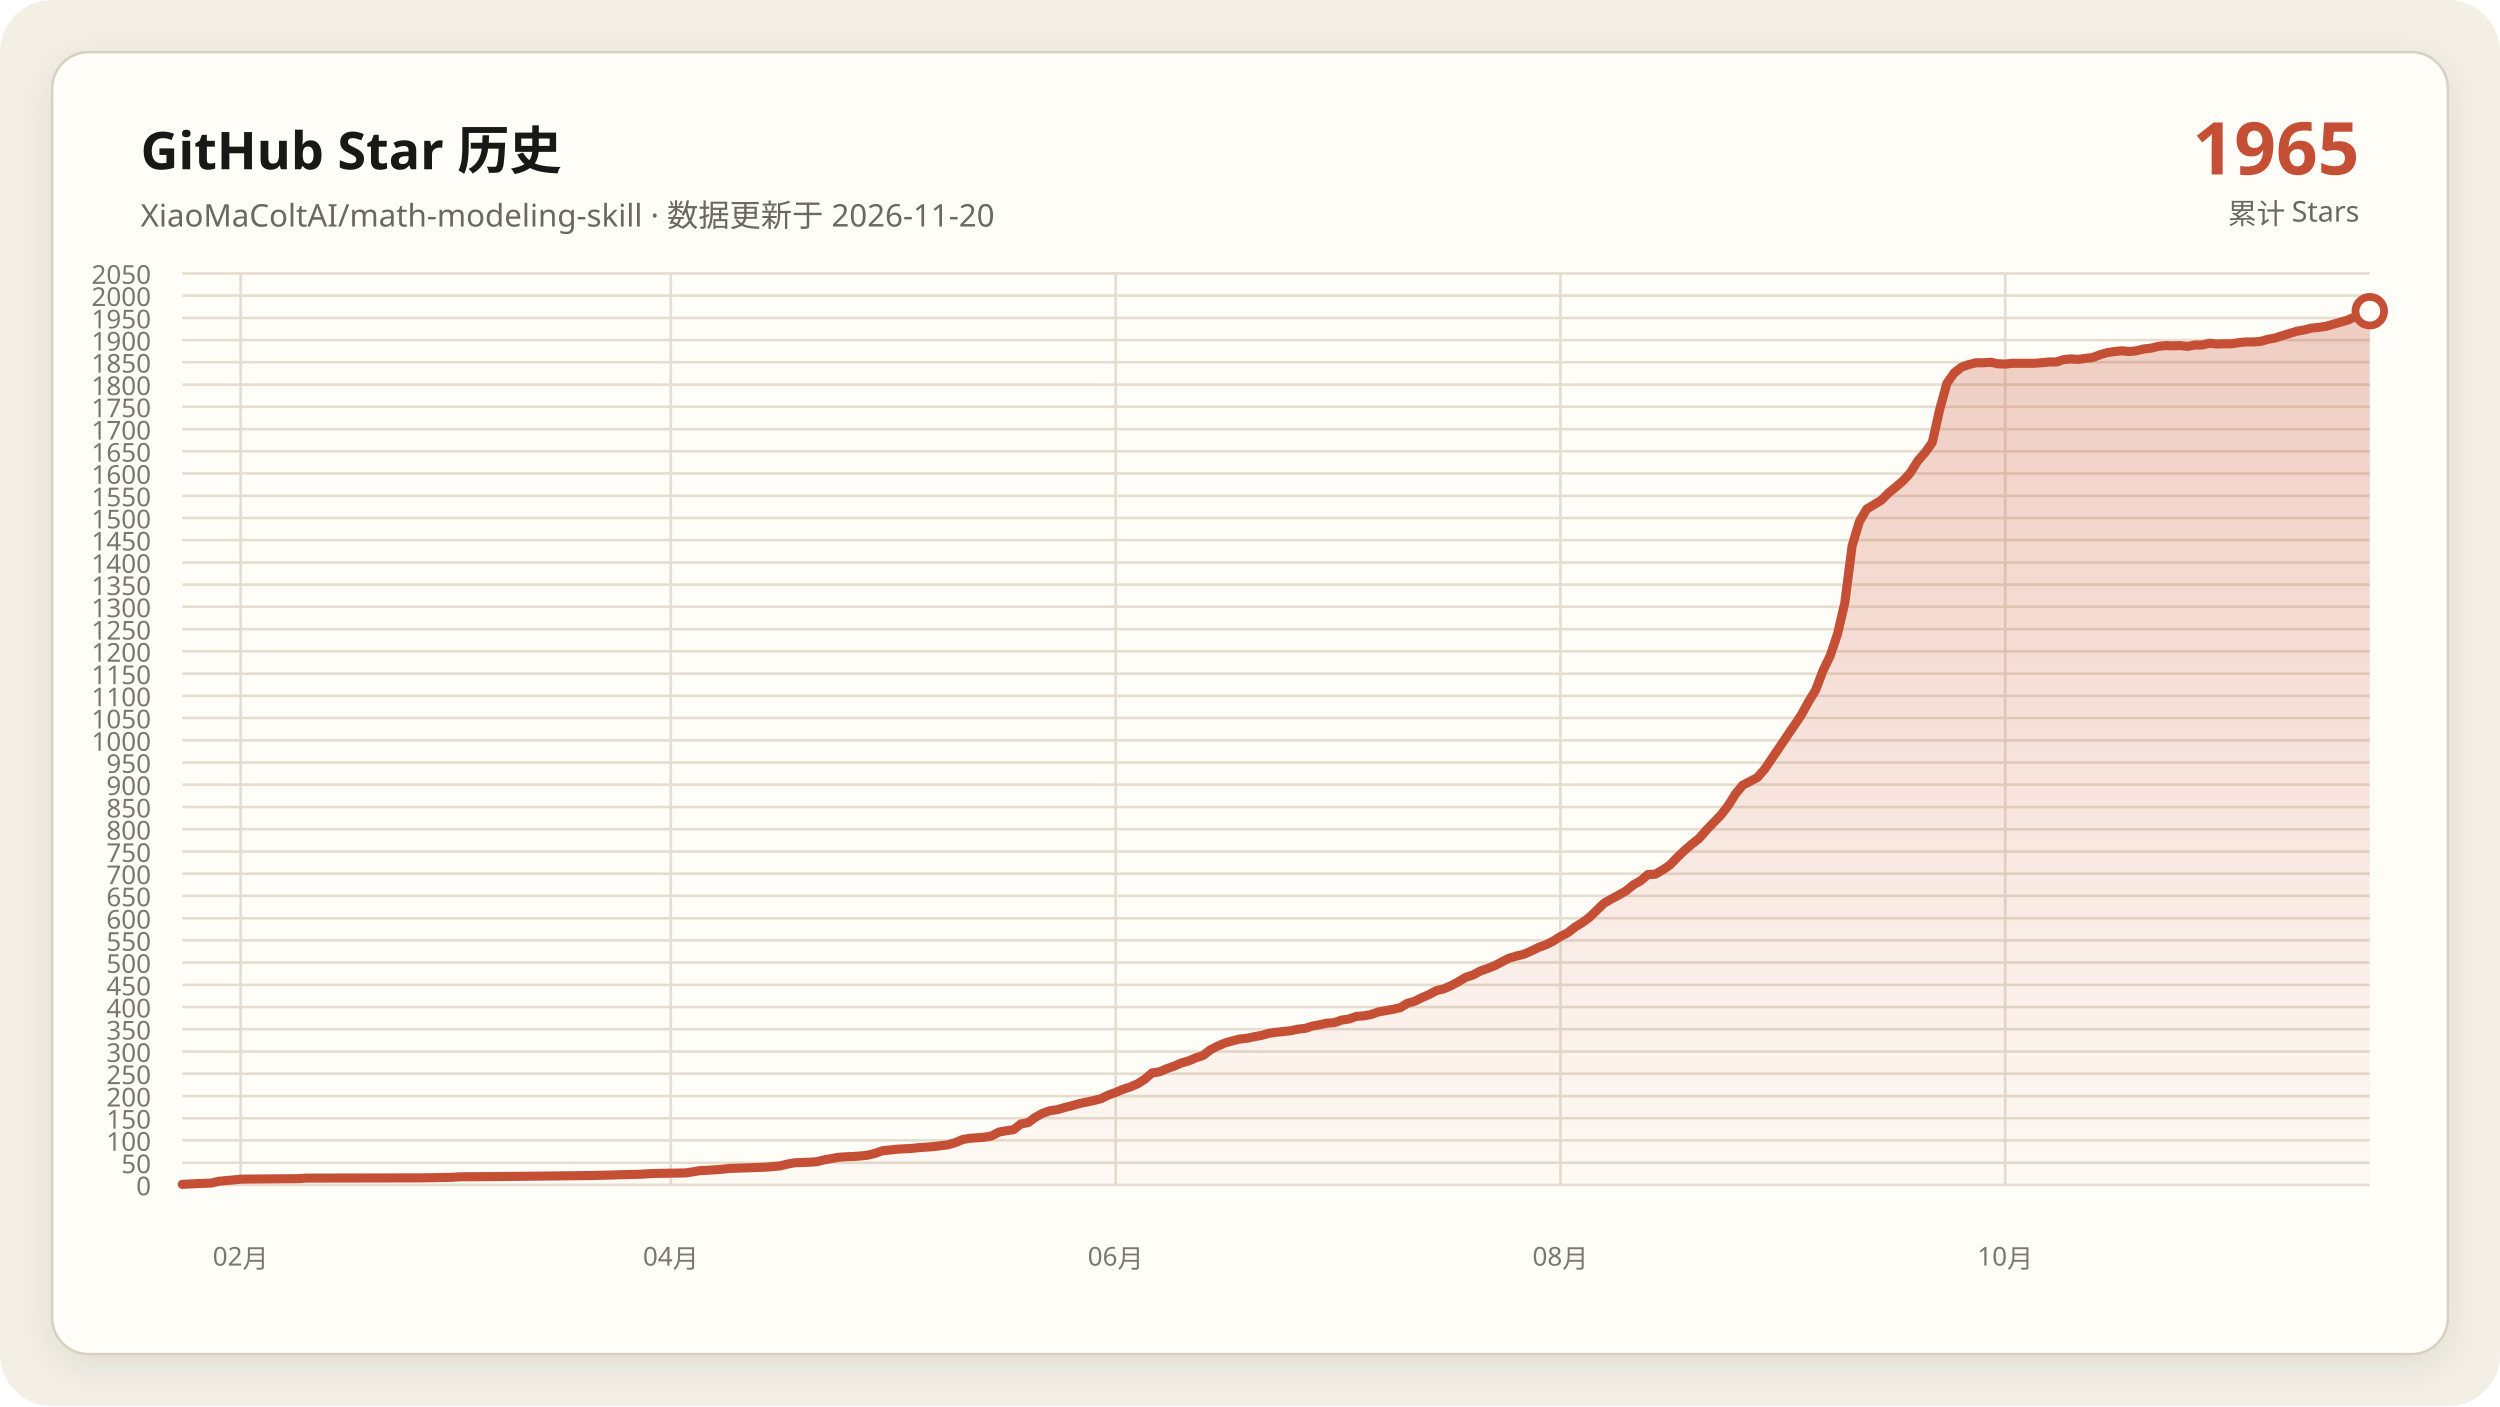
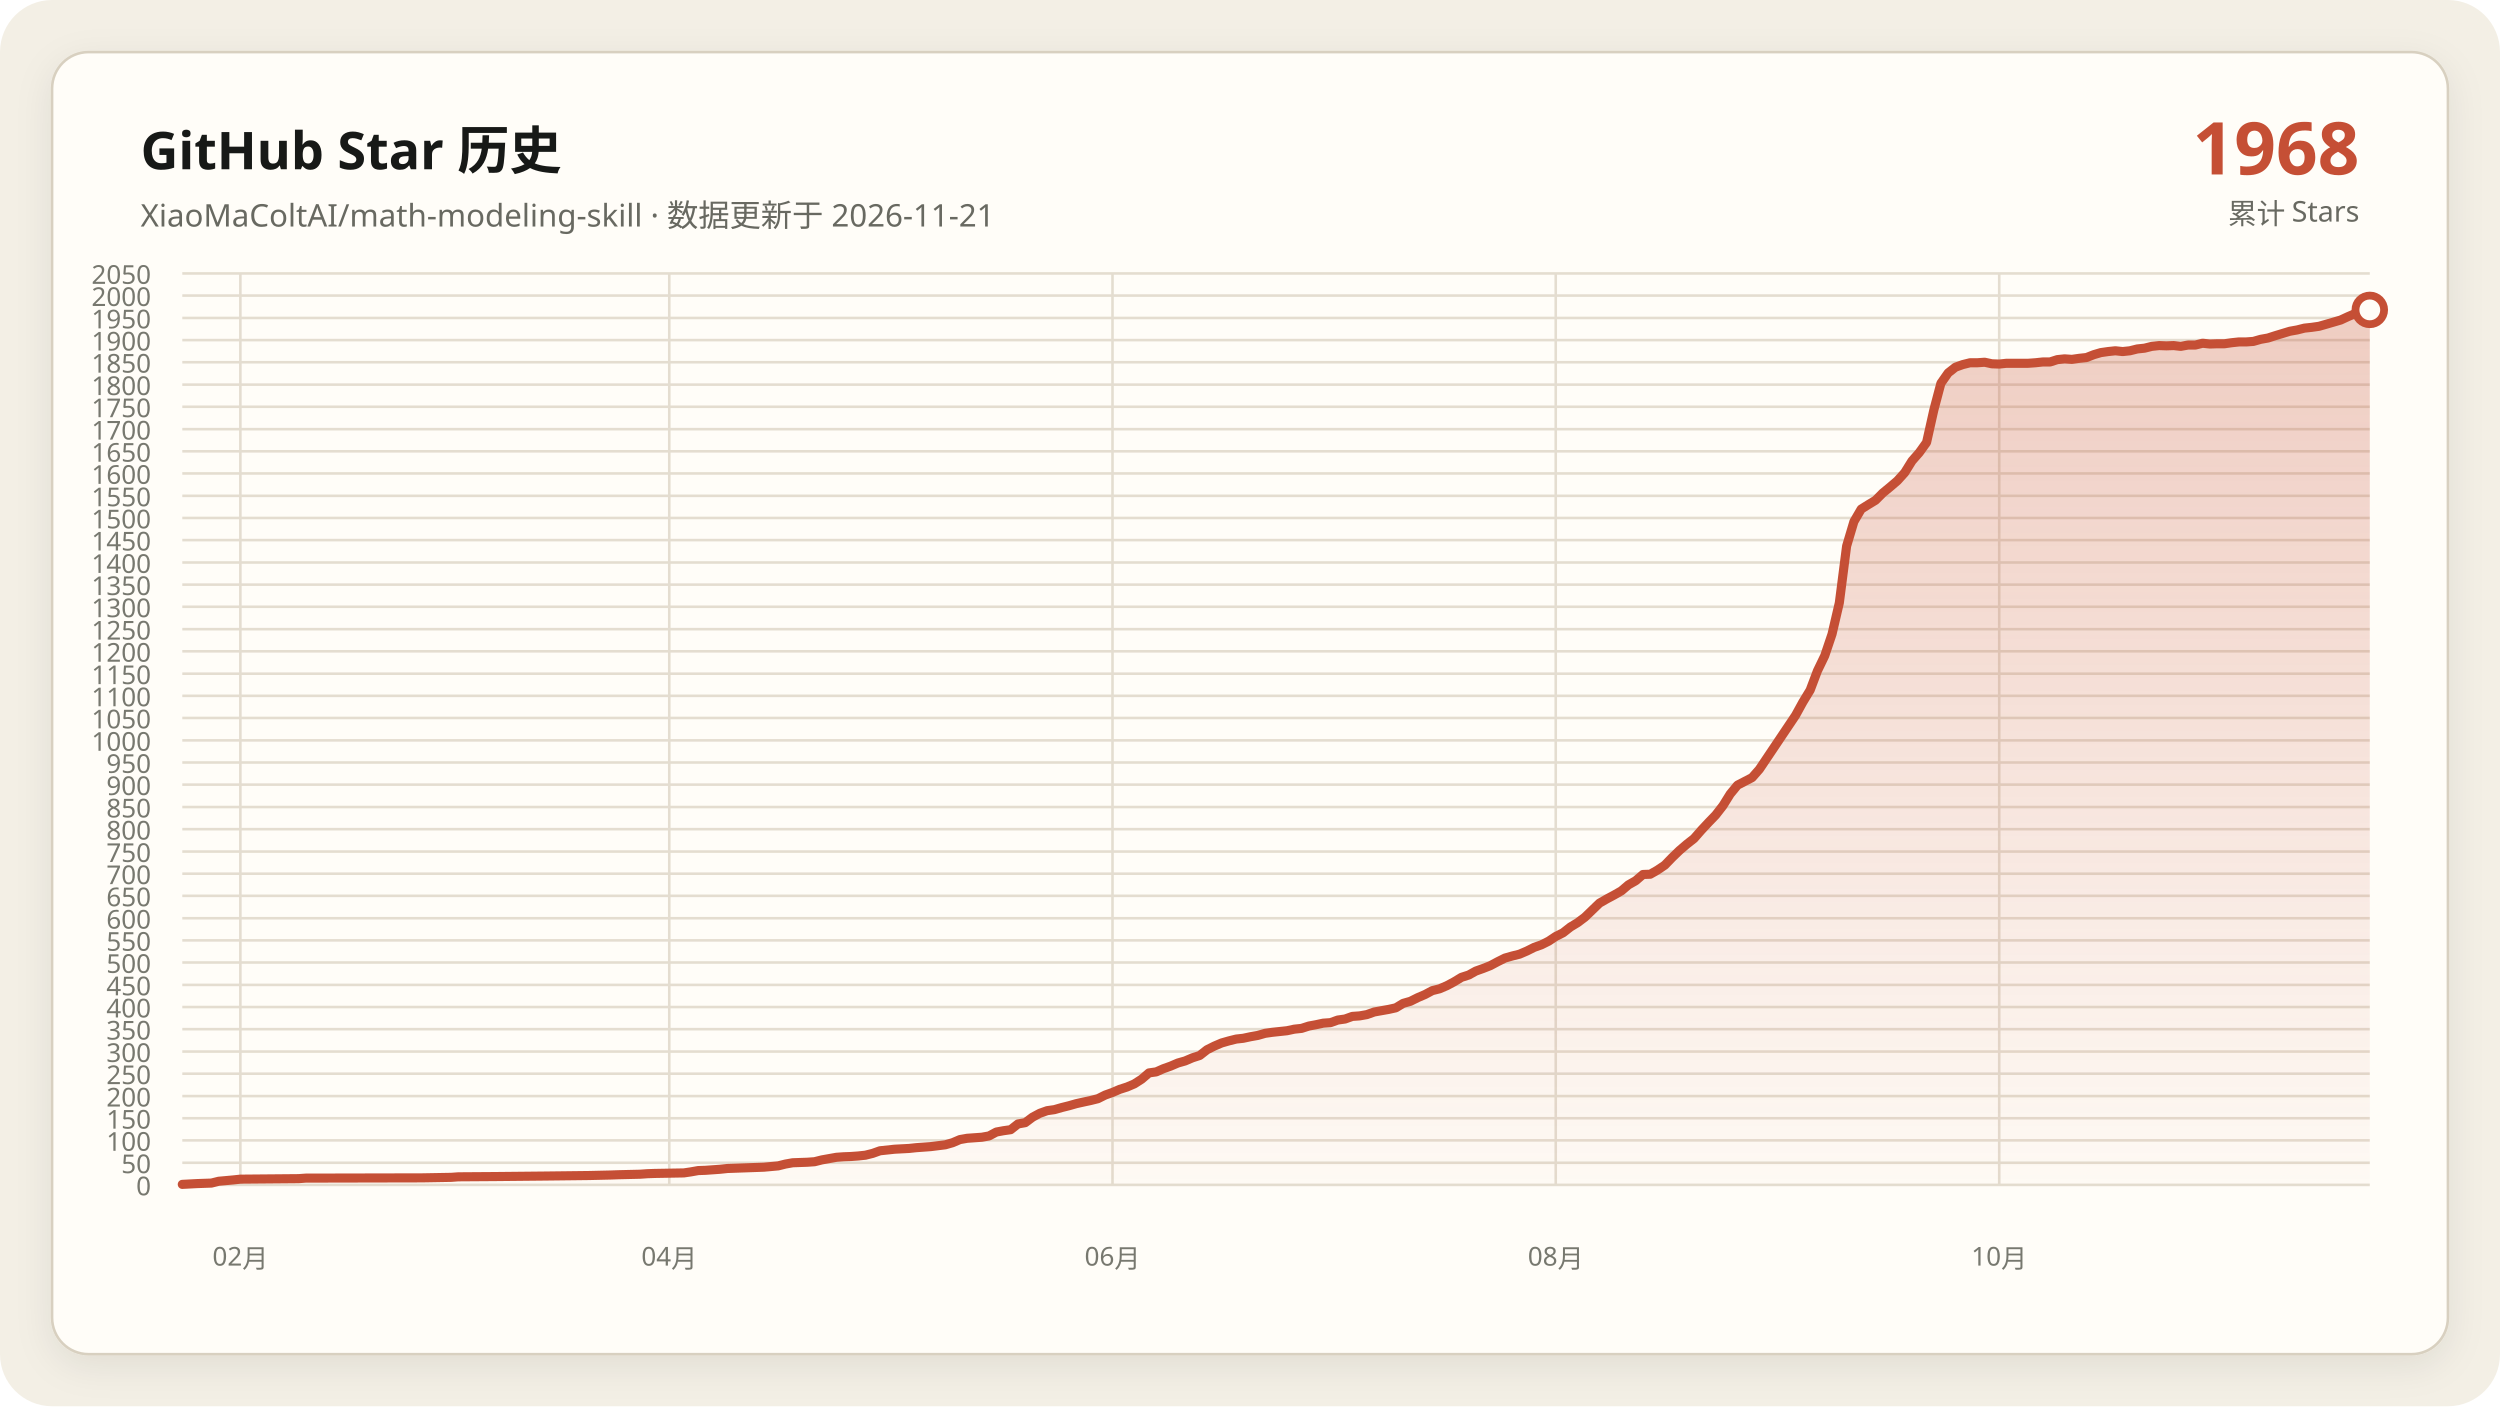
<svg xmlns="http://www.w3.org/2000/svg" data-y-max="2050" viewBox="0 0 960 540" role="img" aria-labelledby="title desc">
  <defs>
    <linearGradient id="area" x1="0" y1="0" x2="0" y2="1">
      <stop offset="0" stop-color="#c54f35" stop-opacity=".28" />
      <stop offset="1" stop-color="#c54f35" stop-opacity=".02" />
    </linearGradient>
    <filter id="shadow" x="-10%" y="-10%" width="120%" height="120%">
      <feDropShadow dx="0" dy="4" stdDeviation="7" flood-color="#171917" flood-opacity=".08" />
    </filter>
  </defs>
  <rect width="960" height="540" rx="20" fill="#f3efe5" />
  <rect x="20" y="20" width="920" height="500" rx="14" fill="#fffdf8" stroke="#d8d0c0" filter="url(#shadow)" />
  <g font-family="Segoe UI, Microsoft YaHei, sans-serif">
    <text x="54" y="65" fill="#171917" font-size="20" font-weight="700">GitHub Star 历史</text>
-     <text x="54" y="87" fill="#686961" font-size="12">XiaoMaColtAI/math-modeling-skill · 数据更新于 2026-11-20</text>
-     <text x="906" y="67" fill="#c54f35" font-size="28" font-weight="750" text-anchor="end">1965</text>
+     <text x="54" y="87" fill="#686961" font-size="12">XiaoMaColtAI/math-modeling-skill · 数据更新于 2026-11-21</text>
+     <text x="906" y="67" fill="#c54f35" font-size="28" font-weight="750" text-anchor="end">1968</text>
    <text x="906" y="86" fill="#686961" font-size="11" text-anchor="end">累计 Stars</text>
    <g fill="#77786f" font-size="10">
      <path d="M70 455.0H910" fill="none" stroke="#e4ddd0" stroke-width="1" />
      <text data-y-tick="true" x="58" y="459.0" text-anchor="end">0</text>
      <path d="M70 446.5H910" fill="none" stroke="#e4ddd0" stroke-width="1" />
      <text data-y-tick="true" x="58" y="450.5" text-anchor="end">50</text>
      <path d="M70 437.9H910" fill="none" stroke="#e4ddd0" stroke-width="1" />
      <text data-y-tick="true" x="58" y="441.9" text-anchor="end">100</text>
      <path d="M70 429.4H910" fill="none" stroke="#e4ddd0" stroke-width="1" />
      <text data-y-tick="true" x="58" y="433.4" text-anchor="end">150</text>
      <path d="M70 420.9H910" fill="none" stroke="#e4ddd0" stroke-width="1" />
      <text data-y-tick="true" x="58" y="424.9" text-anchor="end">200</text>
      <path d="M70 412.3H910" fill="none" stroke="#e4ddd0" stroke-width="1" />
      <text data-y-tick="true" x="58" y="416.3" text-anchor="end">250</text>
      <path d="M70 403.8H910" fill="none" stroke="#e4ddd0" stroke-width="1" />
      <text data-y-tick="true" x="58" y="407.8" text-anchor="end">300</text>
      <path d="M70 395.2H910" fill="none" stroke="#e4ddd0" stroke-width="1" />
      <text data-y-tick="true" x="58" y="399.2" text-anchor="end">350</text>
      <path d="M70 386.7H910" fill="none" stroke="#e4ddd0" stroke-width="1" />
      <text data-y-tick="true" x="58" y="390.7" text-anchor="end">400</text>
      <path d="M70 378.2H910" fill="none" stroke="#e4ddd0" stroke-width="1" />
      <text data-y-tick="true" x="58" y="382.2" text-anchor="end">450</text>
      <path d="M70 369.6H910" fill="none" stroke="#e4ddd0" stroke-width="1" />
      <text data-y-tick="true" x="58" y="373.6" text-anchor="end">500</text>
      <path d="M70 361.1H910" fill="none" stroke="#e4ddd0" stroke-width="1" />
      <text data-y-tick="true" x="58" y="365.1" text-anchor="end">550</text>
      <path d="M70 352.6H910" fill="none" stroke="#e4ddd0" stroke-width="1" />
      <text data-y-tick="true" x="58" y="356.6" text-anchor="end">600</text>
      <path d="M70 344.0H910" fill="none" stroke="#e4ddd0" stroke-width="1" />
      <text data-y-tick="true" x="58" y="348.0" text-anchor="end">650</text>
      <path d="M70 335.5H910" fill="none" stroke="#e4ddd0" stroke-width="1" />
      <text data-y-tick="true" x="58" y="339.5" text-anchor="end">700</text>
      <path d="M70 327.0H910" fill="none" stroke="#e4ddd0" stroke-width="1" />
      <text data-y-tick="true" x="58" y="331.0" text-anchor="end">750</text>
      <path d="M70 318.4H910" fill="none" stroke="#e4ddd0" stroke-width="1" />
      <text data-y-tick="true" x="58" y="322.4" text-anchor="end">800</text>
      <path d="M70 309.9H910" fill="none" stroke="#e4ddd0" stroke-width="1" />
      <text data-y-tick="true" x="58" y="313.9" text-anchor="end">850</text>
      <path d="M70 301.3H910" fill="none" stroke="#e4ddd0" stroke-width="1" />
      <text data-y-tick="true" x="58" y="305.3" text-anchor="end">900</text>
      <path d="M70 292.8H910" fill="none" stroke="#e4ddd0" stroke-width="1" />
      <text data-y-tick="true" x="58" y="296.8" text-anchor="end">950</text>
      <path d="M70 284.3H910" fill="none" stroke="#e4ddd0" stroke-width="1" />
      <text data-y-tick="true" x="58" y="288.3" text-anchor="end">1000</text>
      <path d="M70 275.7H910" fill="none" stroke="#e4ddd0" stroke-width="1" />
      <text data-y-tick="true" x="58" y="279.7" text-anchor="end">1050</text>
      <path d="M70 267.2H910" fill="none" stroke="#e4ddd0" stroke-width="1" />
      <text data-y-tick="true" x="58" y="271.2" text-anchor="end">1100</text>
      <path d="M70 258.7H910" fill="none" stroke="#e4ddd0" stroke-width="1" />
      <text data-y-tick="true" x="58" y="262.7" text-anchor="end">1150</text>
      <path d="M70 250.1H910" fill="none" stroke="#e4ddd0" stroke-width="1" />
      <text data-y-tick="true" x="58" y="254.1" text-anchor="end">1200</text>
      <path d="M70 241.6H910" fill="none" stroke="#e4ddd0" stroke-width="1" />
      <text data-y-tick="true" x="58" y="245.6" text-anchor="end">1250</text>
      <path d="M70 233.0H910" fill="none" stroke="#e4ddd0" stroke-width="1" />
      <text data-y-tick="true" x="58" y="237.0" text-anchor="end">1300</text>
      <path d="M70 224.5H910" fill="none" stroke="#e4ddd0" stroke-width="1" />
      <text data-y-tick="true" x="58" y="228.5" text-anchor="end">1350</text>
      <path d="M70 216.0H910" fill="none" stroke="#e4ddd0" stroke-width="1" />
      <text data-y-tick="true" x="58" y="220.0" text-anchor="end">1400</text>
      <path d="M70 207.4H910" fill="none" stroke="#e4ddd0" stroke-width="1" />
      <text data-y-tick="true" x="58" y="211.4" text-anchor="end">1450</text>
      <path d="M70 198.9H910" fill="none" stroke="#e4ddd0" stroke-width="1" />
      <text data-y-tick="true" x="58" y="202.9" text-anchor="end">1500</text>
      <path d="M70 190.4H910" fill="none" stroke="#e4ddd0" stroke-width="1" />
      <text data-y-tick="true" x="58" y="194.4" text-anchor="end">1550</text>
      <path d="M70 181.8H910" fill="none" stroke="#e4ddd0" stroke-width="1" />
      <text data-y-tick="true" x="58" y="185.8" text-anchor="end">1600</text>
      <path d="M70 173.3H910" fill="none" stroke="#e4ddd0" stroke-width="1" />
      <text data-y-tick="true" x="58" y="177.3" text-anchor="end">1650</text>
      <path d="M70 164.8H910" fill="none" stroke="#e4ddd0" stroke-width="1" />
      <text data-y-tick="true" x="58" y="168.8" text-anchor="end">1700</text>
      <path d="M70 156.2H910" fill="none" stroke="#e4ddd0" stroke-width="1" />
      <text data-y-tick="true" x="58" y="160.2" text-anchor="end">1750</text>
      <path d="M70 147.7H910" fill="none" stroke="#e4ddd0" stroke-width="1" />
      <text data-y-tick="true" x="58" y="151.7" text-anchor="end">1800</text>
      <path d="M70 139.1H910" fill="none" stroke="#e4ddd0" stroke-width="1" />
      <text data-y-tick="true" x="58" y="143.1" text-anchor="end">1850</text>
      <path d="M70 130.6H910" fill="none" stroke="#e4ddd0" stroke-width="1" />
      <text data-y-tick="true" x="58" y="134.6" text-anchor="end">1900</text>
      <path d="M70 122.1H910" fill="none" stroke="#e4ddd0" stroke-width="1" />
      <text data-y-tick="true" x="58" y="126.1" text-anchor="end">1950</text>
      <path d="M70 113.5H910" fill="none" stroke="#e4ddd0" stroke-width="1" />
      <text data-y-tick="true" x="58" y="117.5" text-anchor="end">2000</text>
      <path d="M70 105.0H910" fill="none" stroke="#e4ddd0" stroke-width="1" />
      <text data-y-tick="true" x="58" y="109.0" text-anchor="end">2050</text>
-       <path d="M92.4 105V455" fill="none" stroke="#e4ddd0" stroke-width="1" />
-       <text x="92.4" y="486" text-anchor="middle">02月</text>
-       <path d="M257.6 105V455" fill="none" stroke="#e4ddd0" stroke-width="1" />
-       <text x="257.6" y="486" text-anchor="middle">04月</text>
-       <path d="M428.4 105V455" fill="none" stroke="#e4ddd0" stroke-width="1" />
-       <text x="428.4" y="486" text-anchor="middle">06月</text>
-       <path d="M599.2 105V455" fill="none" stroke="#e4ddd0" stroke-width="1" />
-       <text x="599.2" y="486" text-anchor="middle">08月</text>
-       <path d="M770.0 105V455" fill="none" stroke="#e4ddd0" stroke-width="1" />
-       <text x="770.0" y="486" text-anchor="middle">10月</text>
+       <path d="M92.3 105V455" fill="none" stroke="#e4ddd0" stroke-width="1" />
+       <text x="92.3" y="486" text-anchor="middle">02月</text>
+       <path d="M257.0 105V455" fill="none" stroke="#e4ddd0" stroke-width="1" />
+       <text x="257.0" y="486" text-anchor="middle">04月</text>
+       <path d="M427.2 105V455" fill="none" stroke="#e4ddd0" stroke-width="1" />
+       <text x="427.2" y="486" text-anchor="middle">06月</text>
+       <path d="M597.4 105V455" fill="none" stroke="#e4ddd0" stroke-width="1" />
+       <text x="597.4" y="486" text-anchor="middle">08月</text>
+       <path d="M767.7 105V455" fill="none" stroke="#e4ddd0" stroke-width="1" />
+       <text x="767.7" y="486" text-anchor="middle">10月</text>
    </g>
-     <polygon fill="url(#area)" points="70.0,455 70.0,454.8 75.6,454.5 81.2,454.3 84.0,453.6 89.6,453.1 92.4,452.8 114.8,452.6 117.6,452.4 162.4,452.3 173.6,452.1 176.4,451.9 190.4,451.8 210.0,451.6 226.8,451.4 235.2,451.2 238.0,451.1 246.4,450.9 249.2,450.7 252.0,450.6 263.2,450.4 266.0,450.0 268.8,449.5 271.6,449.4 274.4,449.2 277.2,449.0 280.0,448.7 285.6,448.5 291.2,448.3 294.0,448.2 299.6,447.7 302.4,447.0 305.2,446.5 310.8,446.3 313.6,446.1 316.4,445.4 319.2,444.9 322.0,444.4 324.8,444.2 327.6,444.1 330.4,443.9 333.2,443.6 336.0,442.9 338.8,441.9 344.4,441.3 350.0,441.0 352.8,440.7 355.6,440.5 358.4,440.3 364.0,439.6 366.8,438.8 369.6,437.6 372.4,437.1 375.2,436.9 378.0,436.7 380.8,436.2 383.6,434.7 386.4,434.2 389.2,433.8 392.0,431.6 394.8,431.1 397.6,429.0 400.4,427.5 403.2,426.5 406.0,426.1 408.8,425.3 411.6,424.6 414.4,423.8 417.2,423.2 420.0,422.6 422.8,421.9 425.6,420.5 428.4,419.5 431.2,418.3 434.0,417.4 436.8,416.2 439.6,414.4 442.4,412.0 445.2,411.6 448.0,410.4 450.8,409.4 453.6,408.2 456.4,407.4 459.2,406.2 462.0,405.3 464.8,403.1 467.6,401.7 470.4,400.5 473.2,399.7 476.0,399.0 478.8,398.7 481.6,398.1 484.4,397.6 487.2,396.8 490.0,396.4 492.8,396.1 495.6,395.8 498.4,395.2 501.2,394.9 504.0,394.0 506.8,393.5 509.6,392.9 512.4,392.7 515.2,391.7 518.0,391.3 520.8,390.3 523.6,390.1 526.4,389.6 529.2,388.6 532.0,388.1 534.8,387.6 537.6,387.0 540.4,385.3 543.2,384.5 546.0,383.1 548.8,381.9 551.6,380.4 554.4,379.7 557.2,378.5 560.0,377.0 562.8,375.3 565.6,374.4 568.4,372.9 571.2,371.9 574.0,370.8 576.8,369.3 579.6,367.9 582.4,367.1 585.2,366.4 588.0,365.2 590.8,363.8 593.6,362.8 596.4,361.4 599.2,359.6 602.0,358.2 604.8,356.0 607.6,354.3 610.4,352.2 616.0,346.8 618.8,345.2 621.6,343.7 624.4,342.1 627.2,339.8 630.0,338.2 632.8,335.8 635.6,335.7 638.4,334.1 641.2,332.2 644.0,329.3 646.8,326.6 649.6,324.2 652.4,322.0 655.2,318.8 658.0,315.9 660.8,313.0 663.6,309.4 666.4,304.9 669.2,301.5 674.8,298.6 677.6,295.4 691.6,274.7 694.4,269.6 697.2,265.0 700.0,257.6 702.8,251.8 705.6,243.5 708.4,231.5 711.2,209.7 714.0,200.3 716.8,195.5 719.6,193.8 722.4,192.1 725.2,189.3 728.0,187.0 730.8,184.6 733.6,181.5 736.4,177.0 739.2,173.8 742.0,169.9 744.8,157.4 747.6,147.2 750.4,143.2 753.2,141.0 756.0,140.0 758.8,139.3 761.6,139.3 764.4,139.1 767.2,139.7 770.0,139.8 772.8,139.5 775.6,139.5 778.4,139.5 781.2,139.5 784.0,139.3 786.8,139.0 789.6,139.0 792.4,138.1 795.2,137.8 798.0,138.0 800.8,137.6 803.6,137.3 806.4,136.2 809.2,135.4 812.0,135.0 814.8,134.7 817.6,135.0 820.4,134.7 823.2,134.0 826.0,133.7 828.8,133.0 831.6,132.7 834.4,132.8 837.2,132.7 840.0,133.0 842.8,132.5 845.6,132.5 848.4,131.8 851.2,132.1 854.0,132.0 856.8,132.0 859.6,131.6 862.4,131.3 865.2,131.3 868.0,131.1 870.8,130.3 873.6,129.8 876.4,128.9 882.0,127.2 884.8,126.7 887.6,126.0 890.4,125.7 893.2,125.3 896.0,124.5 901.6,122.9 904.4,121.6 907.2,120.4 910.0,119.5 910.0,455" />
-     <polyline fill="none" stroke="#c54f35" stroke-width="3.5" stroke-linecap="round" stroke-linejoin="round" points="70.0,454.8 75.6,454.5 81.2,454.3 84.0,453.6 89.6,453.1 92.4,452.8 114.8,452.6 117.6,452.4 162.4,452.3 173.6,452.1 176.4,451.9 190.4,451.8 210.0,451.6 226.8,451.4 235.2,451.2 238.0,451.1 246.4,450.9 249.2,450.7 252.0,450.6 263.2,450.4 266.0,450.0 268.8,449.5 271.6,449.4 274.4,449.2 277.2,449.0 280.0,448.7 285.6,448.5 291.2,448.3 294.0,448.2 299.6,447.7 302.4,447.0 305.2,446.5 310.8,446.3 313.6,446.1 316.4,445.4 319.2,444.9 322.0,444.4 324.8,444.2 327.6,444.1 330.4,443.9 333.2,443.6 336.0,442.9 338.8,441.9 344.4,441.3 350.0,441.0 352.8,440.7 355.6,440.5 358.4,440.3 364.0,439.6 366.8,438.8 369.6,437.6 372.4,437.1 375.2,436.9 378.0,436.7 380.8,436.2 383.6,434.7 386.4,434.2 389.2,433.8 392.0,431.6 394.8,431.1 397.6,429.0 400.4,427.5 403.2,426.5 406.0,426.1 408.8,425.3 411.6,424.6 414.4,423.8 417.2,423.2 420.0,422.6 422.8,421.9 425.6,420.5 428.4,419.5 431.2,418.3 434.0,417.4 436.8,416.2 439.6,414.4 442.4,412.0 445.2,411.6 448.0,410.4 450.8,409.4 453.6,408.2 456.4,407.4 459.2,406.2 462.0,405.3 464.8,403.1 467.6,401.7 470.4,400.5 473.2,399.7 476.0,399.0 478.8,398.7 481.6,398.1 484.4,397.6 487.2,396.8 490.0,396.4 492.8,396.1 495.6,395.8 498.4,395.2 501.2,394.9 504.0,394.0 506.8,393.5 509.6,392.9 512.4,392.7 515.2,391.7 518.0,391.3 520.8,390.3 523.6,390.1 526.4,389.6 529.2,388.6 532.0,388.1 534.8,387.6 537.6,387.0 540.4,385.3 543.2,384.5 546.0,383.1 548.8,381.9 551.6,380.4 554.4,379.7 557.2,378.5 560.0,377.0 562.8,375.3 565.6,374.4 568.4,372.9 571.2,371.9 574.0,370.8 576.8,369.3 579.6,367.9 582.4,367.1 585.2,366.4 588.0,365.2 590.8,363.8 593.6,362.8 596.4,361.4 599.2,359.6 602.0,358.2 604.8,356.0 607.6,354.3 610.4,352.2 616.0,346.8 618.8,345.2 621.6,343.7 624.4,342.1 627.2,339.8 630.0,338.2 632.8,335.8 635.6,335.7 638.4,334.1 641.2,332.2 644.0,329.3 646.8,326.6 649.6,324.2 652.4,322.0 655.2,318.8 658.0,315.9 660.8,313.0 663.6,309.4 666.4,304.9 669.2,301.5 674.8,298.6 677.6,295.4 691.6,274.7 694.4,269.6 697.2,265.0 700.0,257.6 702.8,251.8 705.6,243.5 708.4,231.5 711.2,209.7 714.0,200.3 716.8,195.5 719.6,193.8 722.4,192.1 725.2,189.3 728.0,187.0 730.8,184.6 733.6,181.5 736.4,177.0 739.2,173.8 742.0,169.9 744.8,157.4 747.6,147.2 750.4,143.2 753.2,141.0 756.0,140.0 758.8,139.3 761.6,139.3 764.4,139.1 767.2,139.7 770.0,139.8 772.8,139.5 775.6,139.5 778.4,139.5 781.2,139.5 784.0,139.3 786.8,139.0 789.6,139.0 792.4,138.1 795.2,137.8 798.0,138.0 800.8,137.6 803.6,137.3 806.4,136.2 809.2,135.4 812.0,135.0 814.8,134.7 817.6,135.0 820.4,134.7 823.2,134.0 826.0,133.7 828.8,133.0 831.6,132.7 834.4,132.8 837.2,132.7 840.0,133.0 842.8,132.5 845.6,132.5 848.4,131.8 851.2,132.1 854.0,132.0 856.8,132.0 859.6,131.6 862.4,131.3 865.2,131.3 868.0,131.1 870.8,130.3 873.6,129.8 876.4,128.9 882.0,127.2 884.8,126.7 887.6,126.0 890.4,125.7 893.2,125.3 896.0,124.5 901.6,122.9 904.4,121.6 907.2,120.4 910.0,119.5" />
-     <circle cx="910.0" cy="119.5" r="5.5" fill="#fffdf8" stroke="#c54f35" stroke-width="3" />
+     <polygon fill="url(#area)" points="70.0,455 70.0,454.8 75.6,454.5 81.2,454.3 84.0,453.6 89.5,453.1 92.3,452.8 114.7,452.6 117.4,452.4 162.1,452.3 173.3,452.1 176.0,451.9 190.0,451.8 209.5,451.6 226.3,451.4 234.7,451.2 237.4,451.1 245.8,450.9 248.6,450.7 251.4,450.6 262.6,450.4 265.3,450.0 268.1,449.5 270.9,449.4 273.7,449.2 276.5,449.0 279.3,448.7 284.9,448.5 290.5,448.3 293.3,448.2 298.8,447.7 301.6,447.0 304.4,446.5 310.0,446.3 312.8,446.1 315.6,445.4 318.4,444.9 321.2,444.4 324.0,444.2 326.7,444.1 329.5,443.9 332.3,443.6 335.1,442.9 337.9,441.9 343.5,441.3 349.1,441.0 351.9,440.7 354.7,440.5 357.4,440.3 363.0,439.6 365.8,438.8 368.6,437.6 371.4,437.1 374.2,436.9 377.0,436.7 379.8,436.2 382.6,434.7 385.3,434.2 388.1,433.8 390.9,431.6 393.7,431.1 396.5,429.0 399.3,427.5 402.1,426.5 404.9,426.1 407.7,425.3 410.5,424.6 413.3,423.8 416.0,423.2 418.8,422.6 421.6,421.9 424.4,420.5 427.2,419.5 430.0,418.3 432.8,417.4 435.6,416.2 438.4,414.4 441.2,412.0 444.0,411.6 446.7,410.4 449.5,409.4 452.3,408.2 455.1,407.4 457.9,406.2 460.7,405.3 463.5,403.1 466.3,401.7 469.1,400.5 471.9,399.7 474.7,399.0 477.4,398.7 480.2,398.1 483.0,397.6 485.8,396.8 488.6,396.4 491.4,396.1 494.2,395.8 497.0,395.2 499.8,394.9 502.6,394.0 505.3,393.5 508.1,392.9 510.9,392.7 513.7,391.7 516.5,391.3 519.3,390.3 522.1,390.1 524.9,389.6 527.7,388.6 530.5,388.1 533.3,387.6 536.0,387.0 538.8,385.3 541.6,384.5 544.4,383.1 547.2,381.9 550.0,380.4 552.8,379.7 555.6,378.5 558.4,377.0 561.2,375.3 564.0,374.4 566.7,372.9 569.5,371.9 572.3,370.8 575.1,369.3 577.9,367.9 580.7,367.1 583.5,366.4 586.3,365.2 589.1,363.8 591.9,362.8 594.7,361.4 597.4,359.6 600.2,358.2 603.0,356.0 605.8,354.3 608.6,352.2 614.2,346.8 617.0,345.2 619.8,343.7 622.6,342.1 625.3,339.8 628.1,338.2 630.9,335.8 633.7,335.7 636.5,334.1 639.3,332.2 642.1,329.3 644.9,326.6 647.7,324.2 650.5,322.0 653.3,318.8 656.0,315.9 658.8,313.0 661.6,309.4 664.4,304.9 667.2,301.5 672.8,298.6 675.6,295.4 689.5,274.7 692.3,269.6 695.1,265.0 697.9,257.6 700.7,251.8 703.5,243.5 706.3,231.5 709.1,209.7 711.9,200.3 714.7,195.5 717.4,193.8 720.2,192.1 723.0,189.3 725.8,187.0 728.6,184.6 731.4,181.5 734.2,177.0 737.0,173.8 739.8,169.9 742.6,157.4 745.3,147.2 748.1,143.2 750.9,141.0 753.7,140.0 756.5,139.3 759.3,139.3 762.1,139.1 764.9,139.7 767.7,139.8 770.5,139.5 773.3,139.5 776.0,139.5 778.8,139.5 781.6,139.3 784.4,139.0 787.2,139.0 790.0,138.1 792.8,137.8 795.6,138.0 798.4,137.6 801.2,137.3 804.0,136.2 806.7,135.4 809.5,135.0 812.3,134.7 815.1,135.0 817.9,134.7 820.7,134.0 823.5,133.7 826.3,133.0 829.1,132.7 831.9,132.8 834.7,132.7 837.4,133.0 840.2,132.5 843.0,132.5 845.8,131.8 848.6,132.1 851.4,132.0 854.2,132.0 857.0,131.6 859.8,131.3 862.6,131.3 865.3,131.1 868.1,130.3 870.9,129.8 873.7,128.9 879.3,127.2 882.1,126.7 884.9,126.0 887.7,125.7 890.5,125.3 893.3,124.5 898.8,122.9 901.6,121.6 904.4,120.4 907.2,119.5 910.0,119.0 910.0,455" />
+     <polyline fill="none" stroke="#c54f35" stroke-width="3.5" stroke-linecap="round" stroke-linejoin="round" points="70.0,454.8 75.6,454.5 81.2,454.3 84.0,453.6 89.5,453.1 92.3,452.8 114.7,452.6 117.4,452.4 162.1,452.3 173.3,452.1 176.0,451.9 190.0,451.8 209.5,451.6 226.3,451.4 234.7,451.2 237.4,451.1 245.8,450.9 248.6,450.7 251.4,450.6 262.6,450.4 265.3,450.0 268.1,449.5 270.9,449.4 273.7,449.2 276.5,449.0 279.3,448.7 284.9,448.5 290.5,448.3 293.3,448.2 298.8,447.7 301.6,447.0 304.4,446.5 310.0,446.3 312.8,446.1 315.6,445.4 318.4,444.9 321.2,444.4 324.0,444.2 326.7,444.1 329.5,443.9 332.3,443.6 335.1,442.9 337.9,441.9 343.5,441.3 349.1,441.0 351.9,440.7 354.7,440.5 357.4,440.3 363.0,439.6 365.8,438.8 368.6,437.6 371.4,437.1 374.2,436.9 377.0,436.7 379.8,436.2 382.6,434.7 385.3,434.2 388.1,433.8 390.9,431.6 393.7,431.1 396.5,429.0 399.3,427.5 402.1,426.5 404.9,426.1 407.7,425.3 410.5,424.6 413.3,423.8 416.0,423.2 418.8,422.6 421.6,421.9 424.4,420.5 427.2,419.5 430.0,418.3 432.8,417.4 435.6,416.2 438.4,414.4 441.2,412.0 444.0,411.6 446.7,410.4 449.5,409.4 452.3,408.2 455.1,407.4 457.9,406.2 460.7,405.3 463.5,403.1 466.3,401.7 469.1,400.5 471.9,399.7 474.7,399.0 477.4,398.7 480.2,398.1 483.0,397.6 485.8,396.8 488.6,396.4 491.4,396.1 494.2,395.8 497.0,395.2 499.8,394.9 502.6,394.0 505.3,393.5 508.1,392.9 510.9,392.7 513.7,391.7 516.5,391.3 519.3,390.3 522.1,390.1 524.9,389.6 527.7,388.6 530.5,388.1 533.3,387.6 536.0,387.0 538.8,385.3 541.6,384.5 544.4,383.1 547.2,381.9 550.0,380.4 552.8,379.7 555.6,378.5 558.4,377.0 561.2,375.3 564.0,374.4 566.7,372.9 569.5,371.9 572.3,370.8 575.1,369.3 577.9,367.9 580.7,367.1 583.5,366.4 586.3,365.2 589.1,363.8 591.9,362.8 594.7,361.4 597.4,359.6 600.2,358.2 603.0,356.0 605.8,354.3 608.6,352.2 614.2,346.8 617.0,345.2 619.8,343.7 622.6,342.1 625.3,339.8 628.1,338.2 630.9,335.8 633.7,335.7 636.5,334.1 639.3,332.2 642.1,329.3 644.9,326.6 647.7,324.2 650.5,322.0 653.3,318.8 656.0,315.9 658.8,313.0 661.6,309.4 664.4,304.9 667.2,301.5 672.8,298.6 675.6,295.4 689.5,274.7 692.3,269.6 695.1,265.0 697.9,257.6 700.7,251.8 703.5,243.5 706.3,231.5 709.1,209.7 711.9,200.3 714.7,195.5 717.4,193.8 720.2,192.1 723.0,189.3 725.8,187.0 728.6,184.6 731.4,181.5 734.2,177.0 737.0,173.8 739.8,169.9 742.6,157.4 745.3,147.2 748.1,143.2 750.9,141.0 753.7,140.0 756.5,139.3 759.3,139.3 762.1,139.1 764.9,139.7 767.7,139.8 770.5,139.5 773.3,139.5 776.0,139.5 778.8,139.5 781.6,139.3 784.4,139.0 787.2,139.0 790.0,138.1 792.8,137.8 795.6,138.0 798.4,137.6 801.2,137.3 804.0,136.2 806.7,135.4 809.5,135.0 812.3,134.7 815.1,135.0 817.9,134.7 820.7,134.0 823.5,133.7 826.3,133.0 829.1,132.7 831.9,132.8 834.7,132.7 837.4,133.0 840.2,132.5 843.0,132.5 845.8,131.8 848.6,132.1 851.4,132.0 854.2,132.0 857.0,131.6 859.8,131.3 862.6,131.3 865.3,131.1 868.1,130.3 870.9,129.8 873.7,128.9 879.3,127.2 882.1,126.7 884.9,126.0 887.7,125.7 890.5,125.3 893.3,124.5 898.8,122.9 901.6,121.6 904.4,120.4 907.2,119.5 910.0,119.0" />
+     <circle cx="910.0" cy="119.0" r="5.5" fill="#fffdf8" stroke="#c54f35" stroke-width="3" />
  </g>
</svg>
